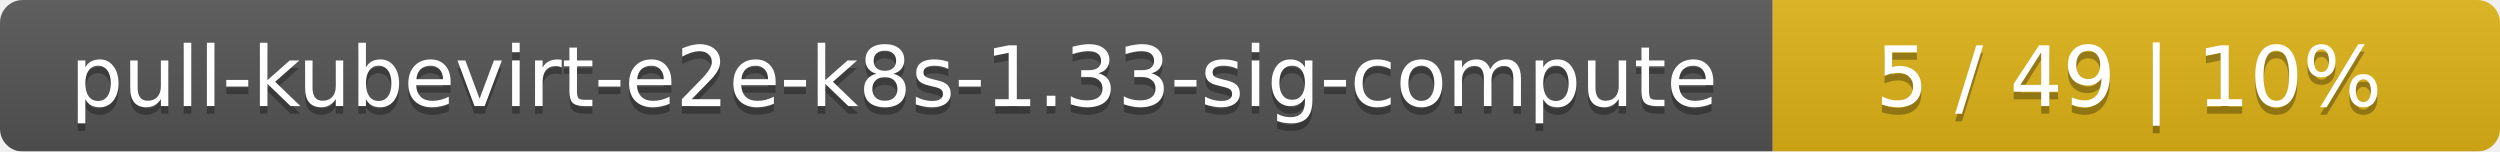
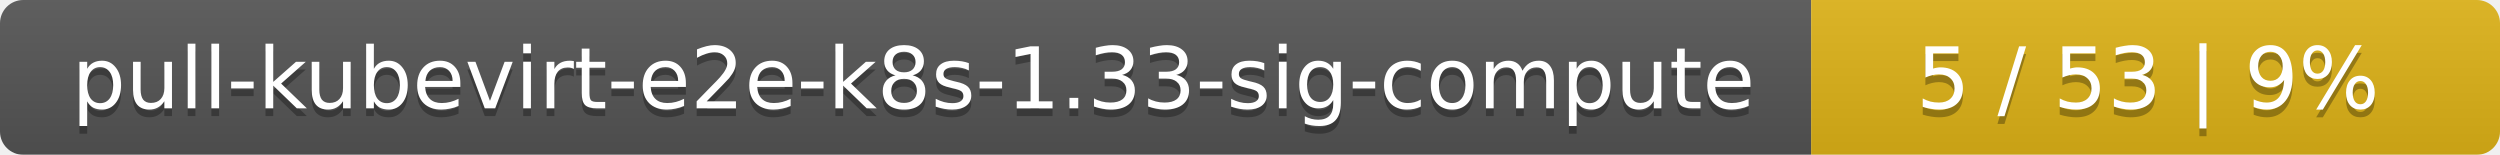
- <svg xmlns="http://www.w3.org/2000/svg" width="330" height="20">
+ <svg xmlns="http://www.w3.org/2000/svg" width="323" height="20">
  <linearGradient id="smooth" x2="0" y2="100%">
    <stop offset="0" stop-color="#bbb" stop-opacity=".1" />
    <stop offset="1" stop-opacity=".1" />
  </linearGradient>
  <mask id="round">
-     <rect width="330" height="20" rx="3" fill="#fff" />
+     <rect width="323" height="20" rx="3" fill="#fff" />
  </mask>
  <g mask="url(#round)">
    <rect width="234" height="20" fill="#555" />
-     <rect x="234" width="96" height="20" fill="#dfb317" />
-     <rect width="330" height="20" fill="url(#smooth)" />
+     <rect x="234" width="89" height="20" fill="#dfb317" />
+     <rect width="323" height="20" fill="url(#smooth)" />
  </g>
  <g fill="#fff" text-anchor="middle" font-family="DejaVu Sans,Verdana,Geneva,sans-serif" font-size="11">
    <text x="118" y="15" fill="#010101" fill-opacity=".3">pull-kubevirt-e2e-k8s-1.33-sig-compute</text>
    <text x="118" y="14">pull-kubevirt-e2e-k8s-1.33-sig-compute</text>
-     <text x="281" y="15" fill="#010101" fill-opacity=".3">5 / 49    |    10%</text>
-     <text x="281" y="14">5 / 49    |    10%</text>
+     <text x="277.5" y="15" fill="#010101" fill-opacity=".3">5 / 53    |    9%</text>
+     <text x="277.5" y="14">5 / 53    |    9%</text>
  </g>
</svg>
